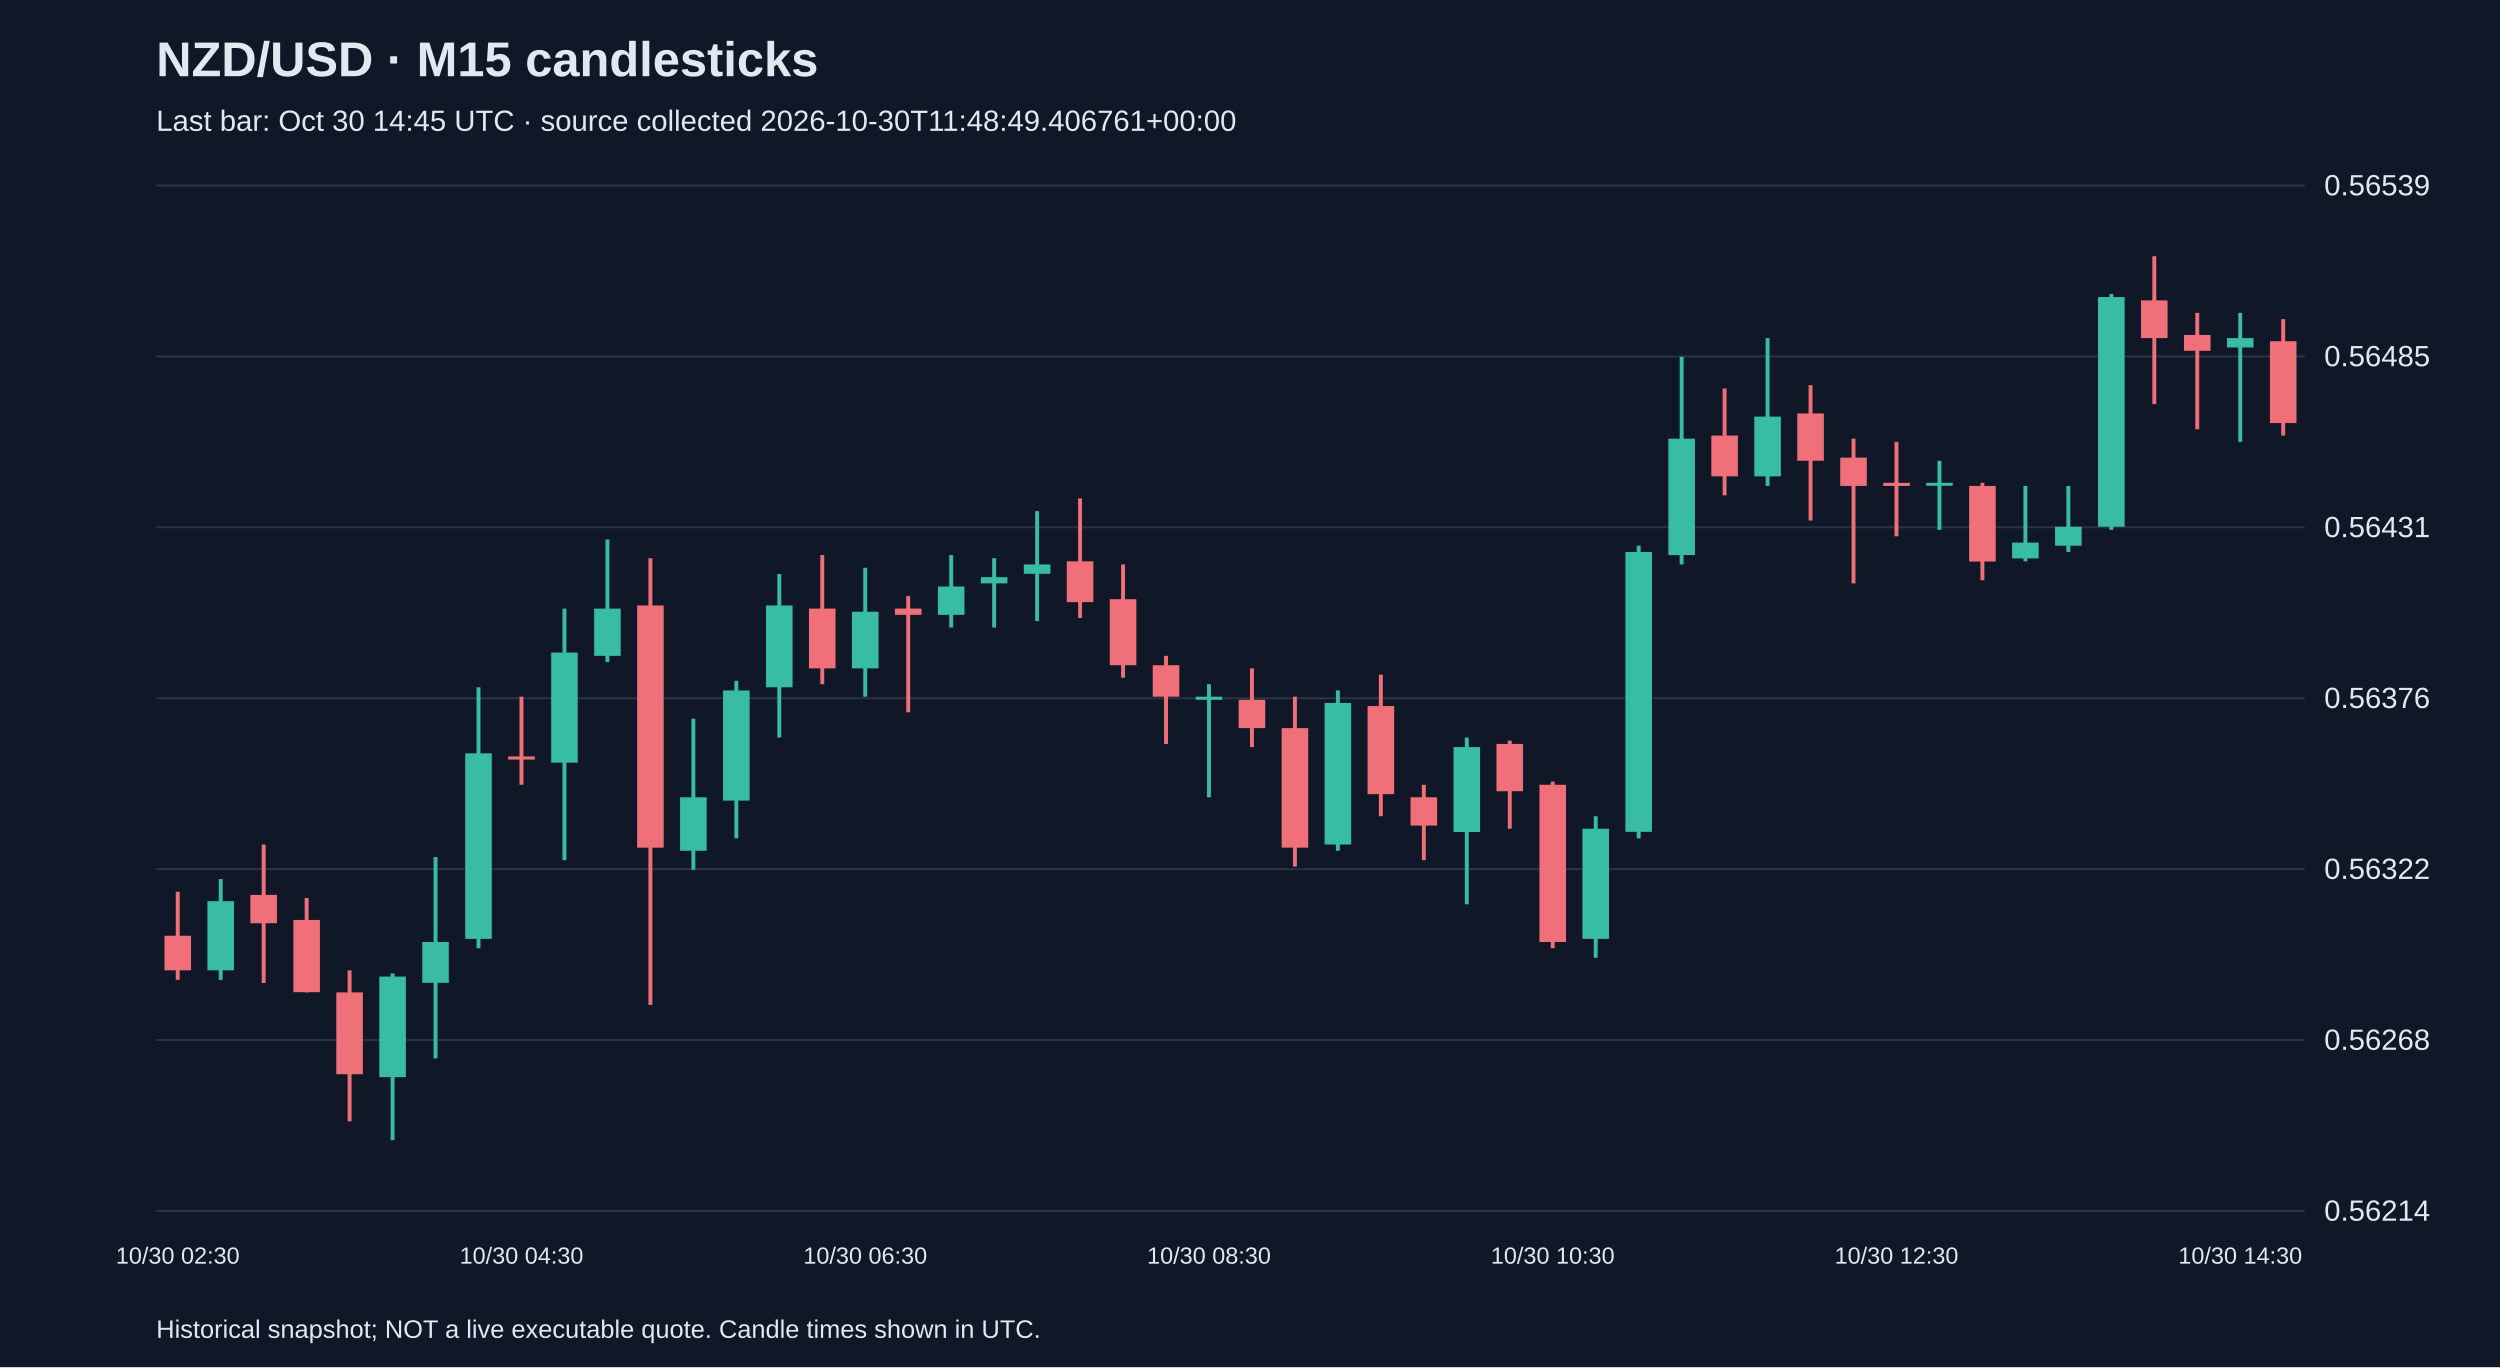
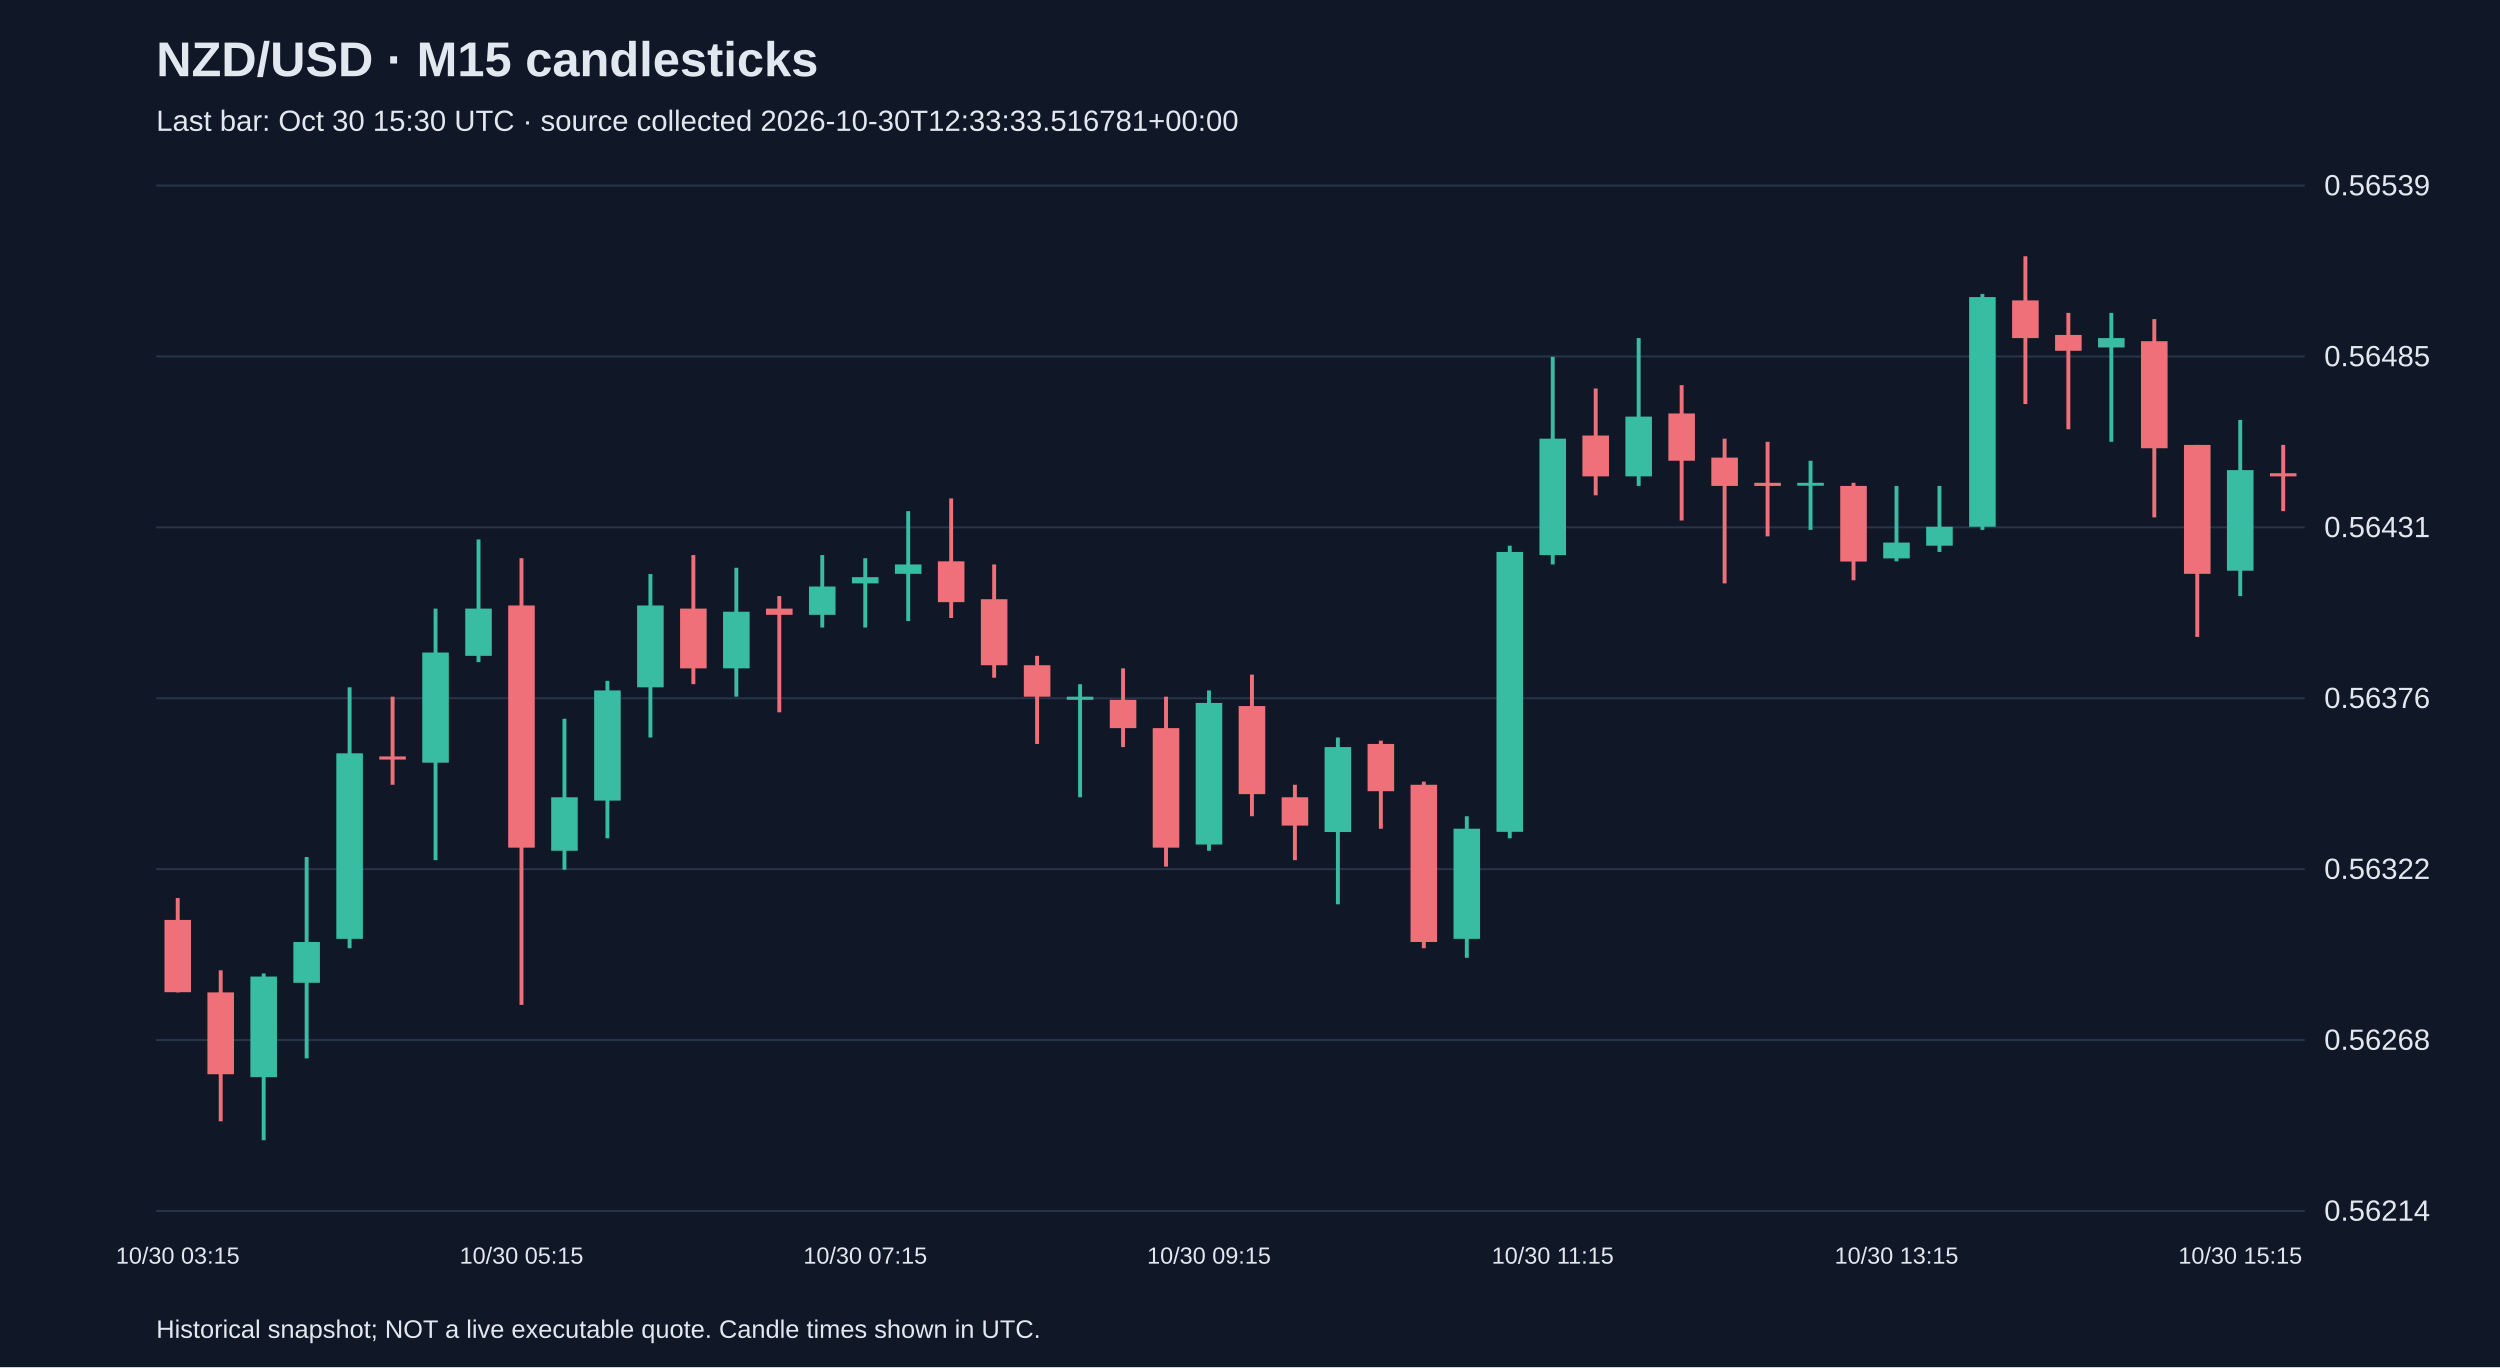
<svg xmlns="http://www.w3.org/2000/svg" viewBox="0 0 1280 700">
  <rect width="100%" height="100%" fill="#101827" />
  <style>text{font-family:Arial,sans-serif;fill:#e2e8f0}</style>
  <text x="80" y="39" font-size="25" font-weight="bold">NZD/USD · M15 candlesticks</text>
-   <text x="80" y="67" font-size="15" fill="#a6b1c5">Last bar: Oct 30 14:45 UTC · source collected 2026-10-30T11:48:49.406761+00:00</text>
+   <text x="80" y="67" font-size="15" fill="#a6b1c5">Last bar: Oct 30 15:30 UTC · source collected 2026-10-30T12:33:33.516781+00:00</text>
  <line x1="80" y1="620.0" x2="1180" y2="620.0" stroke="#283548" />
  <text x="1190" y="625.0" font-size="15">0.56214</text>
  <line x1="80" y1="532.5" x2="1180" y2="532.5" stroke="#283548" />
  <text x="1190" y="537.5" font-size="15">0.56268</text>
  <line x1="80" y1="445.0" x2="1180" y2="445.0" stroke="#283548" />
  <text x="1190" y="450.0" font-size="15">0.56322</text>
  <line x1="80" y1="357.5" x2="1180" y2="357.5" stroke="#283548" />
  <text x="1190" y="362.5" font-size="15">0.56376</text>
  <line x1="80" y1="270.0" x2="1180" y2="270.0" stroke="#283548" />
  <text x="1190" y="275.0" font-size="15">0.56431</text>
  <line x1="80" y1="182.5" x2="1180" y2="182.5" stroke="#283548" />
  <text x="1190" y="187.5" font-size="15">0.56485</text>
  <line x1="80" y1="95.0" x2="1180" y2="95.0" stroke="#283548" />
  <text x="1190" y="100.0" font-size="15">0.56539</text>
-   <line x1="91.0" y1="456.6" x2="91.0" y2="501.7" stroke="#f07079" stroke-width="2" />
-   <rect x="84.2" y="479.1" width="13.6" height="17.7" fill="#f07079" />
-   <text x="91.0" y="647" text-anchor="middle" font-size="12">10/30 02:30</text>
-   <line x1="113.0" y1="450.1" x2="113.0" y2="501.7" stroke="#38bca2" stroke-width="2" />
-   <rect x="106.2" y="461.4" width="13.6" height="35.4" fill="#38bca2" />
-   <line x1="135.0" y1="432.4" x2="135.0" y2="503.3" stroke="#f07079" stroke-width="2" />
-   <rect x="128.2" y="458.2" width="13.6" height="14.5" fill="#f07079" />
-   <line x1="157.0" y1="459.8" x2="157.0" y2="508.1" stroke="#f07079" stroke-width="2" />
-   <rect x="150.2" y="471.0" width="13.6" height="37.0" fill="#f07079" />
-   <line x1="179.0" y1="496.8" x2="179.0" y2="574.1" stroke="#f07079" stroke-width="2" />
-   <rect x="172.2" y="508.1" width="13.6" height="41.9" fill="#f07079" />
-   <line x1="201.0" y1="498.4" x2="201.0" y2="583.8" stroke="#38bca2" stroke-width="2" />
-   <rect x="194.2" y="500.0" width="13.6" height="51.5" fill="#38bca2" />
-   <line x1="223.0" y1="438.8" x2="223.0" y2="541.9" stroke="#38bca2" stroke-width="2" />
-   <rect x="216.2" y="482.3" width="13.6" height="20.9" fill="#38bca2" />
-   <line x1="245.0" y1="351.9" x2="245.0" y2="485.5" stroke="#38bca2" stroke-width="2" />
-   <rect x="238.2" y="385.7" width="13.6" height="95.0" fill="#38bca2" />
-   <line x1="267.0" y1="356.7" x2="267.0" y2="401.8" stroke="#f07079" stroke-width="2" />
-   <rect x="260.2" y="387.3" width="13.6" height="1.6" fill="#f07079" />
-   <text x="267.0" y="647" text-anchor="middle" font-size="12">10/30 04:30</text>
-   <line x1="289.0" y1="311.6" x2="289.0" y2="440.4" stroke="#38bca2" stroke-width="2" />
-   <rect x="282.2" y="334.1" width="13.6" height="56.4" fill="#38bca2" />
-   <line x1="311.0" y1="276.2" x2="311.0" y2="339.0" stroke="#38bca2" stroke-width="2" />
-   <rect x="304.2" y="311.6" width="13.6" height="24.2" fill="#38bca2" />
-   <line x1="333.0" y1="285.8" x2="333.0" y2="514.5" stroke="#f07079" stroke-width="2" />
-   <rect x="326.2" y="310.0" width="13.6" height="124.0" fill="#f07079" />
-   <line x1="355.0" y1="368.0" x2="355.0" y2="445.3" stroke="#38bca2" stroke-width="2" />
-   <rect x="348.2" y="408.2" width="13.6" height="27.4" fill="#38bca2" />
-   <line x1="377.0" y1="348.6" x2="377.0" y2="429.2" stroke="#38bca2" stroke-width="2" />
-   <rect x="370.2" y="353.5" width="13.6" height="56.4" fill="#38bca2" />
-   <line x1="399.0" y1="293.9" x2="399.0" y2="377.6" stroke="#38bca2" stroke-width="2" />
-   <rect x="392.2" y="310.0" width="13.6" height="41.9" fill="#38bca2" />
-   <line x1="421.0" y1="284.2" x2="421.0" y2="350.3" stroke="#f07079" stroke-width="2" />
-   <rect x="414.2" y="311.6" width="13.6" height="30.6" fill="#f07079" />
-   <line x1="443.0" y1="290.7" x2="443.0" y2="356.7" stroke="#38bca2" stroke-width="2" />
-   <rect x="436.2" y="313.2" width="13.6" height="29.0" fill="#38bca2" />
-   <text x="443.0" y="647" text-anchor="middle" font-size="12">10/30 06:30</text>
-   <line x1="465.0" y1="305.2" x2="465.0" y2="364.7" stroke="#f07079" stroke-width="2" />
-   <rect x="458.2" y="311.6" width="13.6" height="3.2" fill="#f07079" />
-   <line x1="487.0" y1="284.2" x2="487.0" y2="321.3" stroke="#38bca2" stroke-width="2" />
-   <rect x="480.2" y="300.3" width="13.6" height="14.5" fill="#38bca2" />
-   <line x1="509.0" y1="285.8" x2="509.0" y2="321.3" stroke="#38bca2" stroke-width="2" />
-   <rect x="502.2" y="295.5" width="13.6" height="3.2" fill="#38bca2" />
-   <line x1="531.0" y1="261.7" x2="531.0" y2="318.0" stroke="#38bca2" stroke-width="2" />
-   <rect x="524.2" y="289.0" width="13.6" height="4.8" fill="#38bca2" />
-   <line x1="553.0" y1="255.2" x2="553.0" y2="316.4" stroke="#f07079" stroke-width="2" />
-   <rect x="546.2" y="287.4" width="13.6" height="20.9" fill="#f07079" />
-   <line x1="575.0" y1="289.0" x2="575.0" y2="347.0" stroke="#f07079" stroke-width="2" />
-   <rect x="568.2" y="306.8" width="13.6" height="33.8" fill="#f07079" />
-   <line x1="597.0" y1="335.8" x2="597.0" y2="380.9" stroke="#f07079" stroke-width="2" />
-   <rect x="590.2" y="340.6" width="13.6" height="16.1" fill="#f07079" />
-   <line x1="619.0" y1="350.3" x2="619.0" y2="408.2" stroke="#38bca2" stroke-width="2" />
-   <rect x="612.2" y="356.7" width="13.6" height="1.6" fill="#38bca2" />
-   <text x="619.0" y="647" text-anchor="middle" font-size="12">10/30 08:30</text>
-   <line x1="641.0" y1="342.2" x2="641.0" y2="382.5" stroke="#f07079" stroke-width="2" />
-   <rect x="634.2" y="358.3" width="13.6" height="14.5" fill="#f07079" />
-   <line x1="663.0" y1="356.7" x2="663.0" y2="443.7" stroke="#f07079" stroke-width="2" />
-   <rect x="656.2" y="372.8" width="13.6" height="61.2" fill="#f07079" />
-   <line x1="685.0" y1="353.5" x2="685.0" y2="435.6" stroke="#38bca2" stroke-width="2" />
-   <rect x="678.2" y="359.9" width="13.6" height="72.5" fill="#38bca2" />
-   <line x1="707.0" y1="345.4" x2="707.0" y2="417.9" stroke="#f07079" stroke-width="2" />
-   <rect x="700.2" y="361.5" width="13.6" height="45.1" fill="#f07079" />
-   <line x1="729.0" y1="401.8" x2="729.0" y2="440.4" stroke="#f07079" stroke-width="2" />
-   <rect x="722.2" y="408.2" width="13.6" height="14.5" fill="#f07079" />
-   <line x1="751.0" y1="377.6" x2="751.0" y2="463.0" stroke="#38bca2" stroke-width="2" />
-   <rect x="744.2" y="382.5" width="13.6" height="43.5" fill="#38bca2" />
-   <line x1="773.0" y1="379.2" x2="773.0" y2="424.3" stroke="#f07079" stroke-width="2" />
-   <rect x="766.2" y="380.9" width="13.6" height="24.2" fill="#f07079" />
-   <line x1="795.0" y1="400.2" x2="795.0" y2="485.5" stroke="#f07079" stroke-width="2" />
-   <rect x="788.2" y="401.8" width="13.6" height="80.5" fill="#f07079" />
-   <text x="795.0" y="647" text-anchor="middle" font-size="12">10/30 10:30</text>
-   <line x1="817.0" y1="417.9" x2="817.0" y2="490.4" stroke="#38bca2" stroke-width="2" />
-   <rect x="810.2" y="424.3" width="13.6" height="56.4" fill="#38bca2" />
-   <line x1="839.0" y1="279.4" x2="839.0" y2="429.2" stroke="#38bca2" stroke-width="2" />
-   <rect x="832.2" y="282.6" width="13.6" height="143.3" fill="#38bca2" />
-   <line x1="861.0" y1="182.7" x2="861.0" y2="289.0" stroke="#38bca2" stroke-width="2" />
-   <rect x="854.2" y="224.6" width="13.6" height="59.6" fill="#38bca2" />
-   <line x1="883.0" y1="198.9" x2="883.0" y2="253.6" stroke="#f07079" stroke-width="2" />
-   <rect x="876.2" y="223.0" width="13.6" height="20.9" fill="#f07079" />
-   <line x1="905.0" y1="173.1" x2="905.0" y2="248.8" stroke="#38bca2" stroke-width="2" />
-   <rect x="898.2" y="213.3" width="13.6" height="30.6" fill="#38bca2" />
-   <line x1="927.0" y1="197.2" x2="927.0" y2="266.5" stroke="#f07079" stroke-width="2" />
-   <rect x="920.2" y="211.7" width="13.6" height="24.2" fill="#f07079" />
-   <line x1="949.0" y1="224.6" x2="949.0" y2="298.7" stroke="#f07079" stroke-width="2" />
-   <rect x="942.2" y="234.3" width="13.6" height="14.5" fill="#f07079" />
-   <line x1="971.0" y1="226.2" x2="971.0" y2="274.6" stroke="#f07079" stroke-width="2" />
-   <rect x="964.2" y="247.2" width="13.6" height="1.6" fill="#f07079" />
-   <text x="971.0" y="647" text-anchor="middle" font-size="12">10/30 12:30</text>
-   <line x1="993.0" y1="235.9" x2="993.0" y2="271.3" stroke="#38bca2" stroke-width="2" />
-   <rect x="986.2" y="247.2" width="13.6" height="1.5" fill="#38bca2" />
-   <line x1="1015.0" y1="247.2" x2="1015.0" y2="297.1" stroke="#f07079" stroke-width="2" />
-   <rect x="1008.2" y="248.8" width="13.6" height="38.7" fill="#f07079" />
-   <line x1="1037.0" y1="248.8" x2="1037.0" y2="287.4" stroke="#38bca2" stroke-width="2" />
-   <rect x="1030.2" y="277.8" width="13.6" height="8.1" fill="#38bca2" />
-   <line x1="1059.0" y1="248.8" x2="1059.0" y2="282.6" stroke="#38bca2" stroke-width="2" />
-   <rect x="1052.2" y="269.7" width="13.6" height="9.7" fill="#38bca2" />
-   <line x1="1081.0" y1="150.5" x2="1081.0" y2="271.3" stroke="#38bca2" stroke-width="2" />
-   <rect x="1074.2" y="152.1" width="13.6" height="117.6" fill="#38bca2" />
-   <line x1="1103.0" y1="131.2" x2="1103.0" y2="206.9" stroke="#f07079" stroke-width="2" />
-   <rect x="1096.2" y="153.8" width="13.6" height="19.3" fill="#f07079" />
-   <line x1="1125.0" y1="160.2" x2="1125.0" y2="219.8" stroke="#f07079" stroke-width="2" />
-   <rect x="1118.2" y="171.5" width="13.6" height="8.1" fill="#f07079" />
-   <line x1="1147.0" y1="160.2" x2="1147.0" y2="226.2" stroke="#38bca2" stroke-width="2" />
-   <rect x="1140.2" y="173.1" width="13.6" height="4.8" fill="#38bca2" />
-   <text x="1147.0" y="647" text-anchor="middle" font-size="12">10/30 14:30</text>
-   <line x1="1169.0" y1="163.4" x2="1169.0" y2="223.0" stroke="#f07079" stroke-width="2" />
-   <rect x="1162.2" y="174.7" width="13.6" height="41.9" fill="#f07079" />
+   <line x1="91.0" y1="459.8" x2="91.0" y2="508.1" stroke="#f07079" stroke-width="2" />
+   <rect x="84.2" y="471.0" width="13.6" height="37.0" fill="#f07079" />
+   <text x="91.0" y="647" text-anchor="middle" font-size="12">10/30 03:15</text>
+   <line x1="113.0" y1="496.8" x2="113.0" y2="574.1" stroke="#f07079" stroke-width="2" />
+   <rect x="106.2" y="508.1" width="13.6" height="41.9" fill="#f07079" />
+   <line x1="135.0" y1="498.4" x2="135.0" y2="583.8" stroke="#38bca2" stroke-width="2" />
+   <rect x="128.2" y="500.0" width="13.6" height="51.5" fill="#38bca2" />
+   <line x1="157.0" y1="438.8" x2="157.0" y2="541.9" stroke="#38bca2" stroke-width="2" />
+   <rect x="150.2" y="482.3" width="13.6" height="20.9" fill="#38bca2" />
+   <line x1="179.0" y1="351.9" x2="179.0" y2="485.5" stroke="#38bca2" stroke-width="2" />
+   <rect x="172.2" y="385.7" width="13.6" height="95.0" fill="#38bca2" />
+   <line x1="201.0" y1="356.7" x2="201.0" y2="401.8" stroke="#f07079" stroke-width="2" />
+   <rect x="194.2" y="387.3" width="13.6" height="1.6" fill="#f07079" />
+   <line x1="223.0" y1="311.6" x2="223.0" y2="440.4" stroke="#38bca2" stroke-width="2" />
+   <rect x="216.2" y="334.1" width="13.6" height="56.4" fill="#38bca2" />
+   <line x1="245.0" y1="276.2" x2="245.0" y2="339.0" stroke="#38bca2" stroke-width="2" />
+   <rect x="238.2" y="311.6" width="13.6" height="24.2" fill="#38bca2" />
+   <line x1="267.0" y1="285.8" x2="267.0" y2="514.5" stroke="#f07079" stroke-width="2" />
+   <rect x="260.2" y="310.0" width="13.6" height="124.0" fill="#f07079" />
+   <text x="267.0" y="647" text-anchor="middle" font-size="12">10/30 05:15</text>
+   <line x1="289.0" y1="368.0" x2="289.0" y2="445.3" stroke="#38bca2" stroke-width="2" />
+   <rect x="282.2" y="408.2" width="13.6" height="27.4" fill="#38bca2" />
+   <line x1="311.0" y1="348.6" x2="311.0" y2="429.2" stroke="#38bca2" stroke-width="2" />
+   <rect x="304.2" y="353.5" width="13.6" height="56.4" fill="#38bca2" />
+   <line x1="333.0" y1="293.9" x2="333.0" y2="377.6" stroke="#38bca2" stroke-width="2" />
+   <rect x="326.2" y="310.0" width="13.6" height="41.9" fill="#38bca2" />
+   <line x1="355.0" y1="284.2" x2="355.0" y2="350.3" stroke="#f07079" stroke-width="2" />
+   <rect x="348.2" y="311.6" width="13.6" height="30.6" fill="#f07079" />
+   <line x1="377.0" y1="290.7" x2="377.0" y2="356.7" stroke="#38bca2" stroke-width="2" />
+   <rect x="370.2" y="313.2" width="13.6" height="29.0" fill="#38bca2" />
+   <line x1="399.0" y1="305.2" x2="399.0" y2="364.7" stroke="#f07079" stroke-width="2" />
+   <rect x="392.2" y="311.6" width="13.6" height="3.2" fill="#f07079" />
+   <line x1="421.0" y1="284.2" x2="421.0" y2="321.3" stroke="#38bca2" stroke-width="2" />
+   <rect x="414.2" y="300.3" width="13.6" height="14.5" fill="#38bca2" />
+   <line x1="443.0" y1="285.8" x2="443.0" y2="321.3" stroke="#38bca2" stroke-width="2" />
+   <rect x="436.2" y="295.5" width="13.6" height="3.2" fill="#38bca2" />
+   <text x="443.0" y="647" text-anchor="middle" font-size="12">10/30 07:15</text>
+   <line x1="465.0" y1="261.7" x2="465.0" y2="318.0" stroke="#38bca2" stroke-width="2" />
+   <rect x="458.2" y="289.0" width="13.6" height="4.8" fill="#38bca2" />
+   <line x1="487.0" y1="255.2" x2="487.0" y2="316.4" stroke="#f07079" stroke-width="2" />
+   <rect x="480.2" y="287.4" width="13.6" height="20.9" fill="#f07079" />
+   <line x1="509.0" y1="289.0" x2="509.0" y2="347.0" stroke="#f07079" stroke-width="2" />
+   <rect x="502.2" y="306.8" width="13.6" height="33.8" fill="#f07079" />
+   <line x1="531.0" y1="335.8" x2="531.0" y2="380.9" stroke="#f07079" stroke-width="2" />
+   <rect x="524.2" y="340.6" width="13.6" height="16.1" fill="#f07079" />
+   <line x1="553.0" y1="350.3" x2="553.0" y2="408.2" stroke="#38bca2" stroke-width="2" />
+   <rect x="546.2" y="356.7" width="13.6" height="1.6" fill="#38bca2" />
+   <line x1="575.0" y1="342.2" x2="575.0" y2="382.5" stroke="#f07079" stroke-width="2" />
+   <rect x="568.2" y="358.3" width="13.6" height="14.5" fill="#f07079" />
+   <line x1="597.0" y1="356.7" x2="597.0" y2="443.7" stroke="#f07079" stroke-width="2" />
+   <rect x="590.2" y="372.8" width="13.6" height="61.2" fill="#f07079" />
+   <line x1="619.0" y1="353.5" x2="619.0" y2="435.6" stroke="#38bca2" stroke-width="2" />
+   <rect x="612.2" y="359.9" width="13.6" height="72.5" fill="#38bca2" />
+   <text x="619.0" y="647" text-anchor="middle" font-size="12">10/30 09:15</text>
+   <line x1="641.0" y1="345.4" x2="641.0" y2="417.9" stroke="#f07079" stroke-width="2" />
+   <rect x="634.2" y="361.5" width="13.6" height="45.1" fill="#f07079" />
+   <line x1="663.0" y1="401.8" x2="663.0" y2="440.4" stroke="#f07079" stroke-width="2" />
+   <rect x="656.2" y="408.2" width="13.6" height="14.5" fill="#f07079" />
+   <line x1="685.0" y1="377.6" x2="685.0" y2="463.0" stroke="#38bca2" stroke-width="2" />
+   <rect x="678.2" y="382.5" width="13.6" height="43.5" fill="#38bca2" />
+   <line x1="707.0" y1="379.2" x2="707.0" y2="424.3" stroke="#f07079" stroke-width="2" />
+   <rect x="700.2" y="380.9" width="13.6" height="24.2" fill="#f07079" />
+   <line x1="729.0" y1="400.2" x2="729.0" y2="485.5" stroke="#f07079" stroke-width="2" />
+   <rect x="722.2" y="401.8" width="13.6" height="80.5" fill="#f07079" />
+   <line x1="751.0" y1="417.9" x2="751.0" y2="490.4" stroke="#38bca2" stroke-width="2" />
+   <rect x="744.2" y="424.3" width="13.6" height="56.4" fill="#38bca2" />
+   <line x1="773.0" y1="279.4" x2="773.0" y2="429.2" stroke="#38bca2" stroke-width="2" />
+   <rect x="766.2" y="282.6" width="13.6" height="143.3" fill="#38bca2" />
+   <line x1="795.0" y1="182.7" x2="795.0" y2="289.0" stroke="#38bca2" stroke-width="2" />
+   <rect x="788.2" y="224.6" width="13.6" height="59.6" fill="#38bca2" />
+   <text x="795.0" y="647" text-anchor="middle" font-size="12">10/30 11:15</text>
+   <line x1="817.0" y1="198.9" x2="817.0" y2="253.6" stroke="#f07079" stroke-width="2" />
+   <rect x="810.2" y="223.0" width="13.6" height="20.9" fill="#f07079" />
+   <line x1="839.0" y1="173.1" x2="839.0" y2="248.8" stroke="#38bca2" stroke-width="2" />
+   <rect x="832.2" y="213.3" width="13.6" height="30.6" fill="#38bca2" />
+   <line x1="861.0" y1="197.2" x2="861.0" y2="266.5" stroke="#f07079" stroke-width="2" />
+   <rect x="854.2" y="211.7" width="13.6" height="24.2" fill="#f07079" />
+   <line x1="883.0" y1="224.6" x2="883.0" y2="298.7" stroke="#f07079" stroke-width="2" />
+   <rect x="876.2" y="234.3" width="13.6" height="14.5" fill="#f07079" />
+   <line x1="905.0" y1="226.2" x2="905.0" y2="274.6" stroke="#f07079" stroke-width="2" />
+   <rect x="898.2" y="247.2" width="13.6" height="1.6" fill="#f07079" />
+   <line x1="927.0" y1="235.9" x2="927.0" y2="271.3" stroke="#38bca2" stroke-width="2" />
+   <rect x="920.2" y="247.2" width="13.6" height="1.5" fill="#38bca2" />
+   <line x1="949.0" y1="247.2" x2="949.0" y2="297.1" stroke="#f07079" stroke-width="2" />
+   <rect x="942.2" y="248.8" width="13.6" height="38.7" fill="#f07079" />
+   <line x1="971.0" y1="248.8" x2="971.0" y2="287.4" stroke="#38bca2" stroke-width="2" />
+   <rect x="964.2" y="277.8" width="13.6" height="8.1" fill="#38bca2" />
+   <text x="971.0" y="647" text-anchor="middle" font-size="12">10/30 13:15</text>
+   <line x1="993.0" y1="248.8" x2="993.0" y2="282.6" stroke="#38bca2" stroke-width="2" />
+   <rect x="986.2" y="269.7" width="13.6" height="9.7" fill="#38bca2" />
+   <line x1="1015.0" y1="150.5" x2="1015.0" y2="271.3" stroke="#38bca2" stroke-width="2" />
+   <rect x="1008.2" y="152.1" width="13.6" height="117.6" fill="#38bca2" />
+   <line x1="1037.0" y1="131.2" x2="1037.0" y2="206.9" stroke="#f07079" stroke-width="2" />
+   <rect x="1030.2" y="153.8" width="13.6" height="19.3" fill="#f07079" />
+   <line x1="1059.0" y1="160.2" x2="1059.0" y2="219.8" stroke="#f07079" stroke-width="2" />
+   <rect x="1052.2" y="171.5" width="13.6" height="8.1" fill="#f07079" />
+   <line x1="1081.0" y1="160.2" x2="1081.0" y2="226.2" stroke="#38bca2" stroke-width="2" />
+   <rect x="1074.2" y="173.1" width="13.6" height="4.8" fill="#38bca2" />
+   <line x1="1103.0" y1="163.4" x2="1103.0" y2="264.9" stroke="#f07079" stroke-width="2" />
+   <rect x="1096.2" y="174.7" width="13.6" height="54.8" fill="#f07079" />
+   <line x1="1125.0" y1="227.8" x2="1125.0" y2="326.1" stroke="#f07079" stroke-width="2" />
+   <rect x="1118.2" y="227.8" width="13.6" height="66.0" fill="#f07079" />
+   <line x1="1147.0" y1="215.0" x2="1147.0" y2="305.2" stroke="#38bca2" stroke-width="2" />
+   <rect x="1140.2" y="240.7" width="13.6" height="51.5" fill="#38bca2" />
+   <text x="1147.0" y="647" text-anchor="middle" font-size="12">10/30 15:15</text>
+   <line x1="1169.0" y1="227.8" x2="1169.0" y2="261.7" stroke="#f07079" stroke-width="2" />
+   <rect x="1162.2" y="242.3" width="13.6" height="1.6" fill="#f07079" />
  <text x="80" y="685" font-size="13">Historical snapshot; NOT a live executable quote. Candle times shown in UTC.</text>
</svg>
